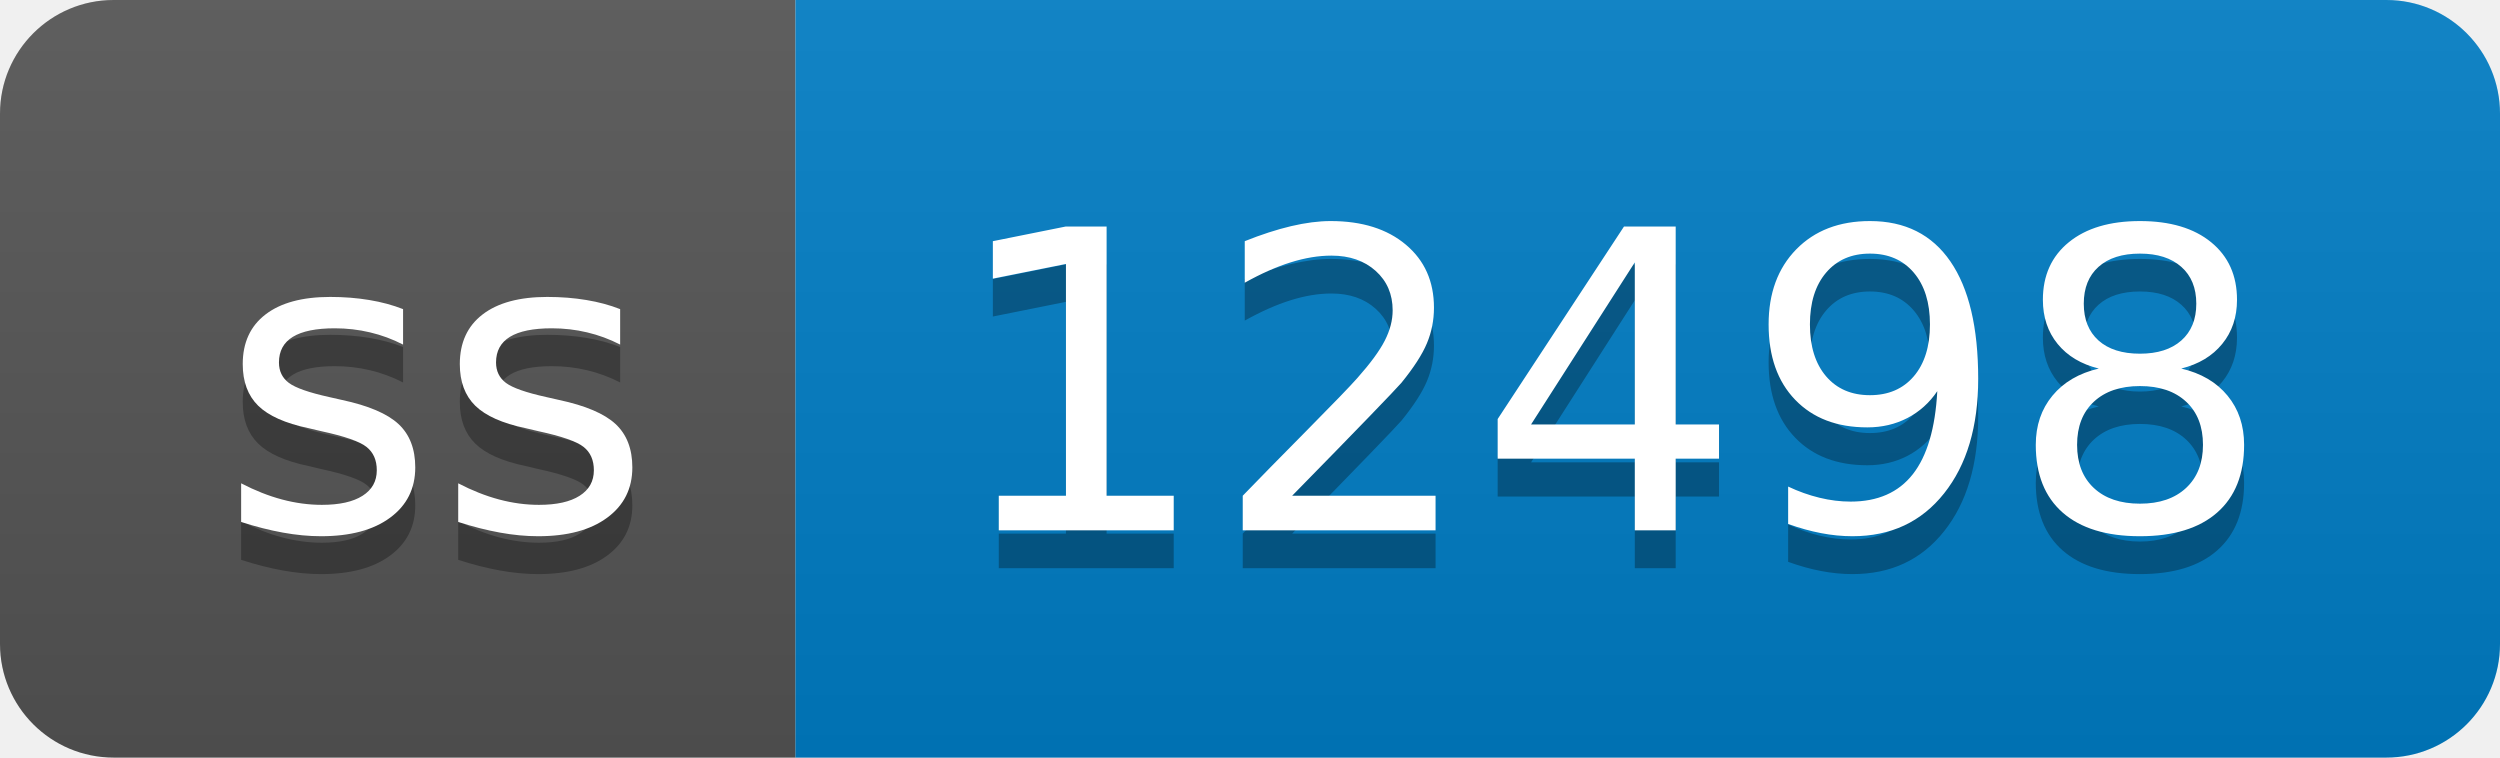
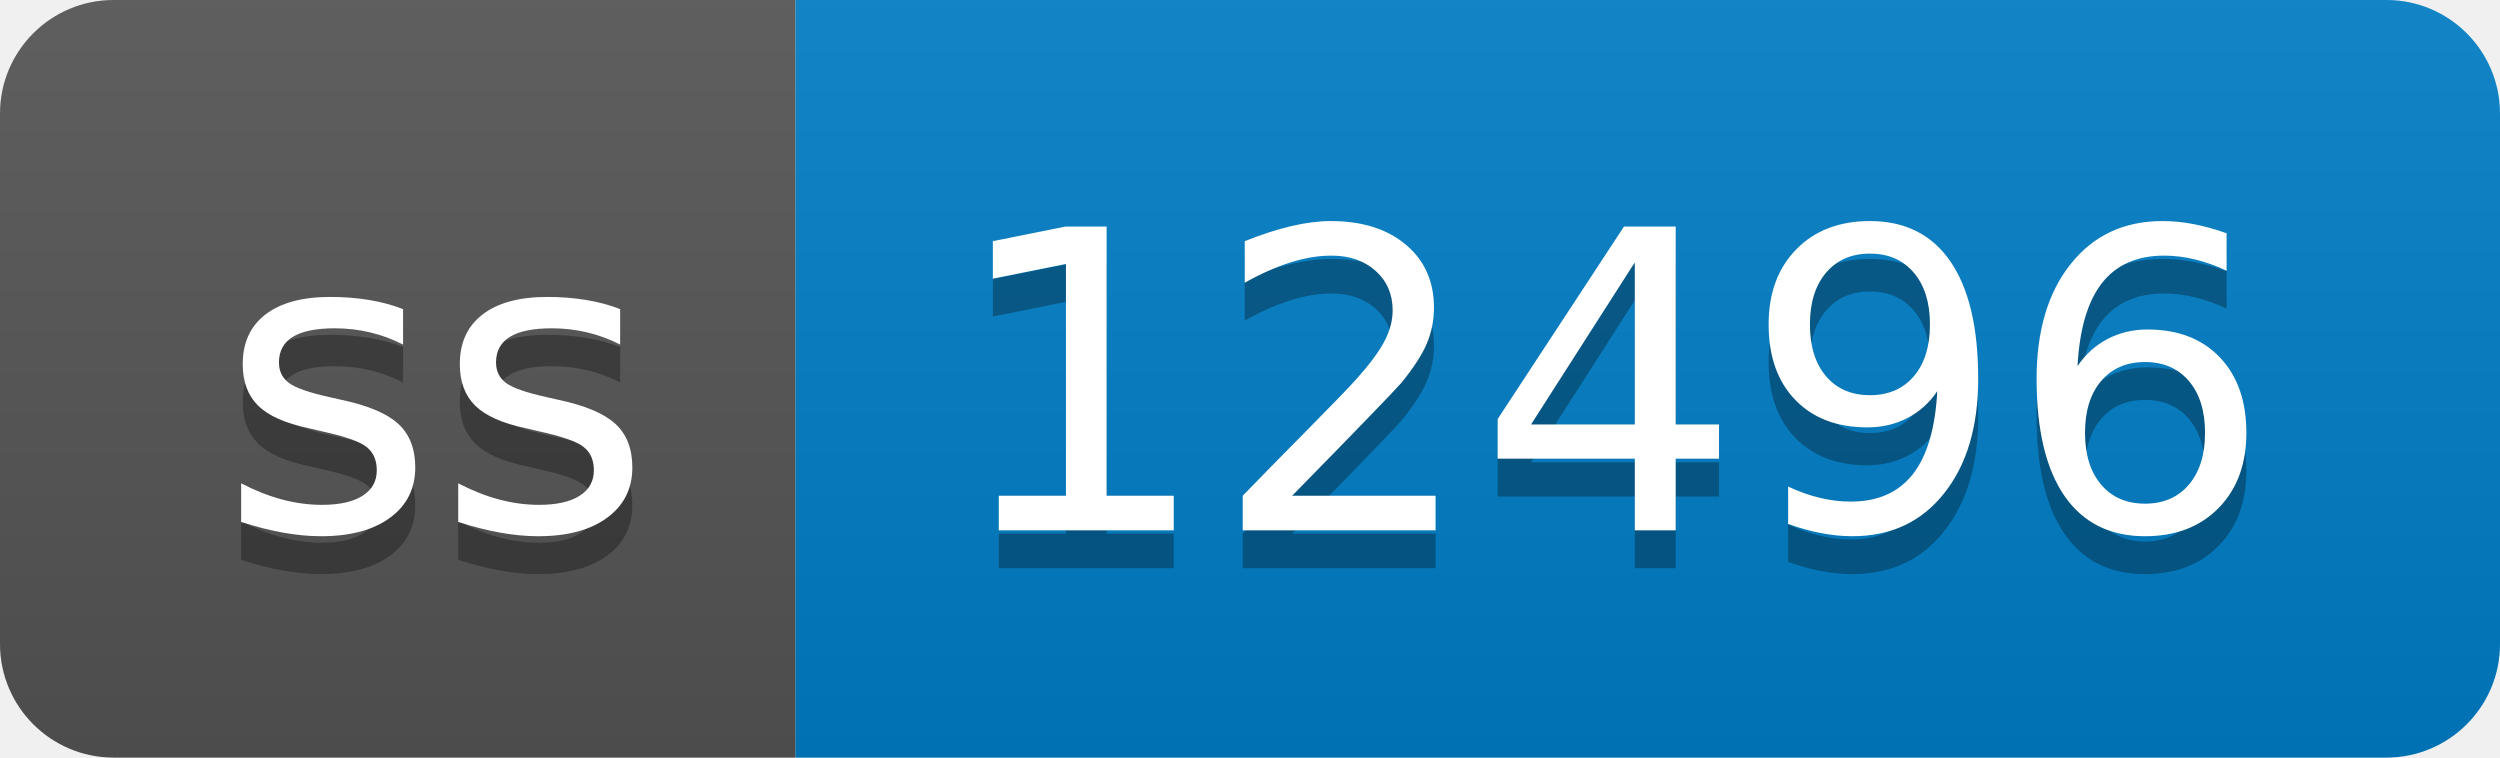
- <svg xmlns="http://www.w3.org/2000/svg" width="66" height="20" role="img" aria-label="ss: 12498">
+ <svg xmlns="http://www.w3.org/2000/svg" width="66" height="20" role="img" aria-label="ss: 12496">
  <linearGradient id="s" x2="0" y2="100%">
    <stop offset="0" stop-color="#bbb" stop-opacity=".1" />
    <stop offset="1" stop-opacity=".1" />
  </linearGradient>
  <clipPath id="r">
    <rect width="66" height="20" rx="3" fill="#fff" />
  </clipPath>
  <g clip-path="url(#r)">
    <rect width="21" height="20" fill="#555" />
    <rect x="21" width="45" height="20" fill="#007ec6" />
    <rect width="66" height="20" fill="url(#s)" />
  </g>
  <g fill="#fff" text-anchor="middle" font-family="Verdana,Geneva,DejaVu Sans,sans-serif" text-rendering="geometricPrecision" font-size="110">
    <text aria-hidden="true" x="115" y="150" fill="#010101" fill-opacity=".3" transform="scale(.1)" textLength="110">ss</text>
    <text x="115" y="140" transform="scale(.1)" fill="#fff" textLength="110">ss</text>
-     <text aria-hidden="true" x="425" y="150" fill="#010101" fill-opacity=".3" transform="scale(.1)" textLength="350">12498</text>
-     <text x="425" y="140" transform="scale(.1)" fill="#fff" textLength="350">12498</text>
+     <text aria-hidden="true" x="425" y="150" fill="#010101" fill-opacity=".3" transform="scale(.1)" textLength="350">12496</text>
+     <text x="425" y="140" transform="scale(.1)" fill="#fff" textLength="350">12496</text>
  </g>
</svg>
